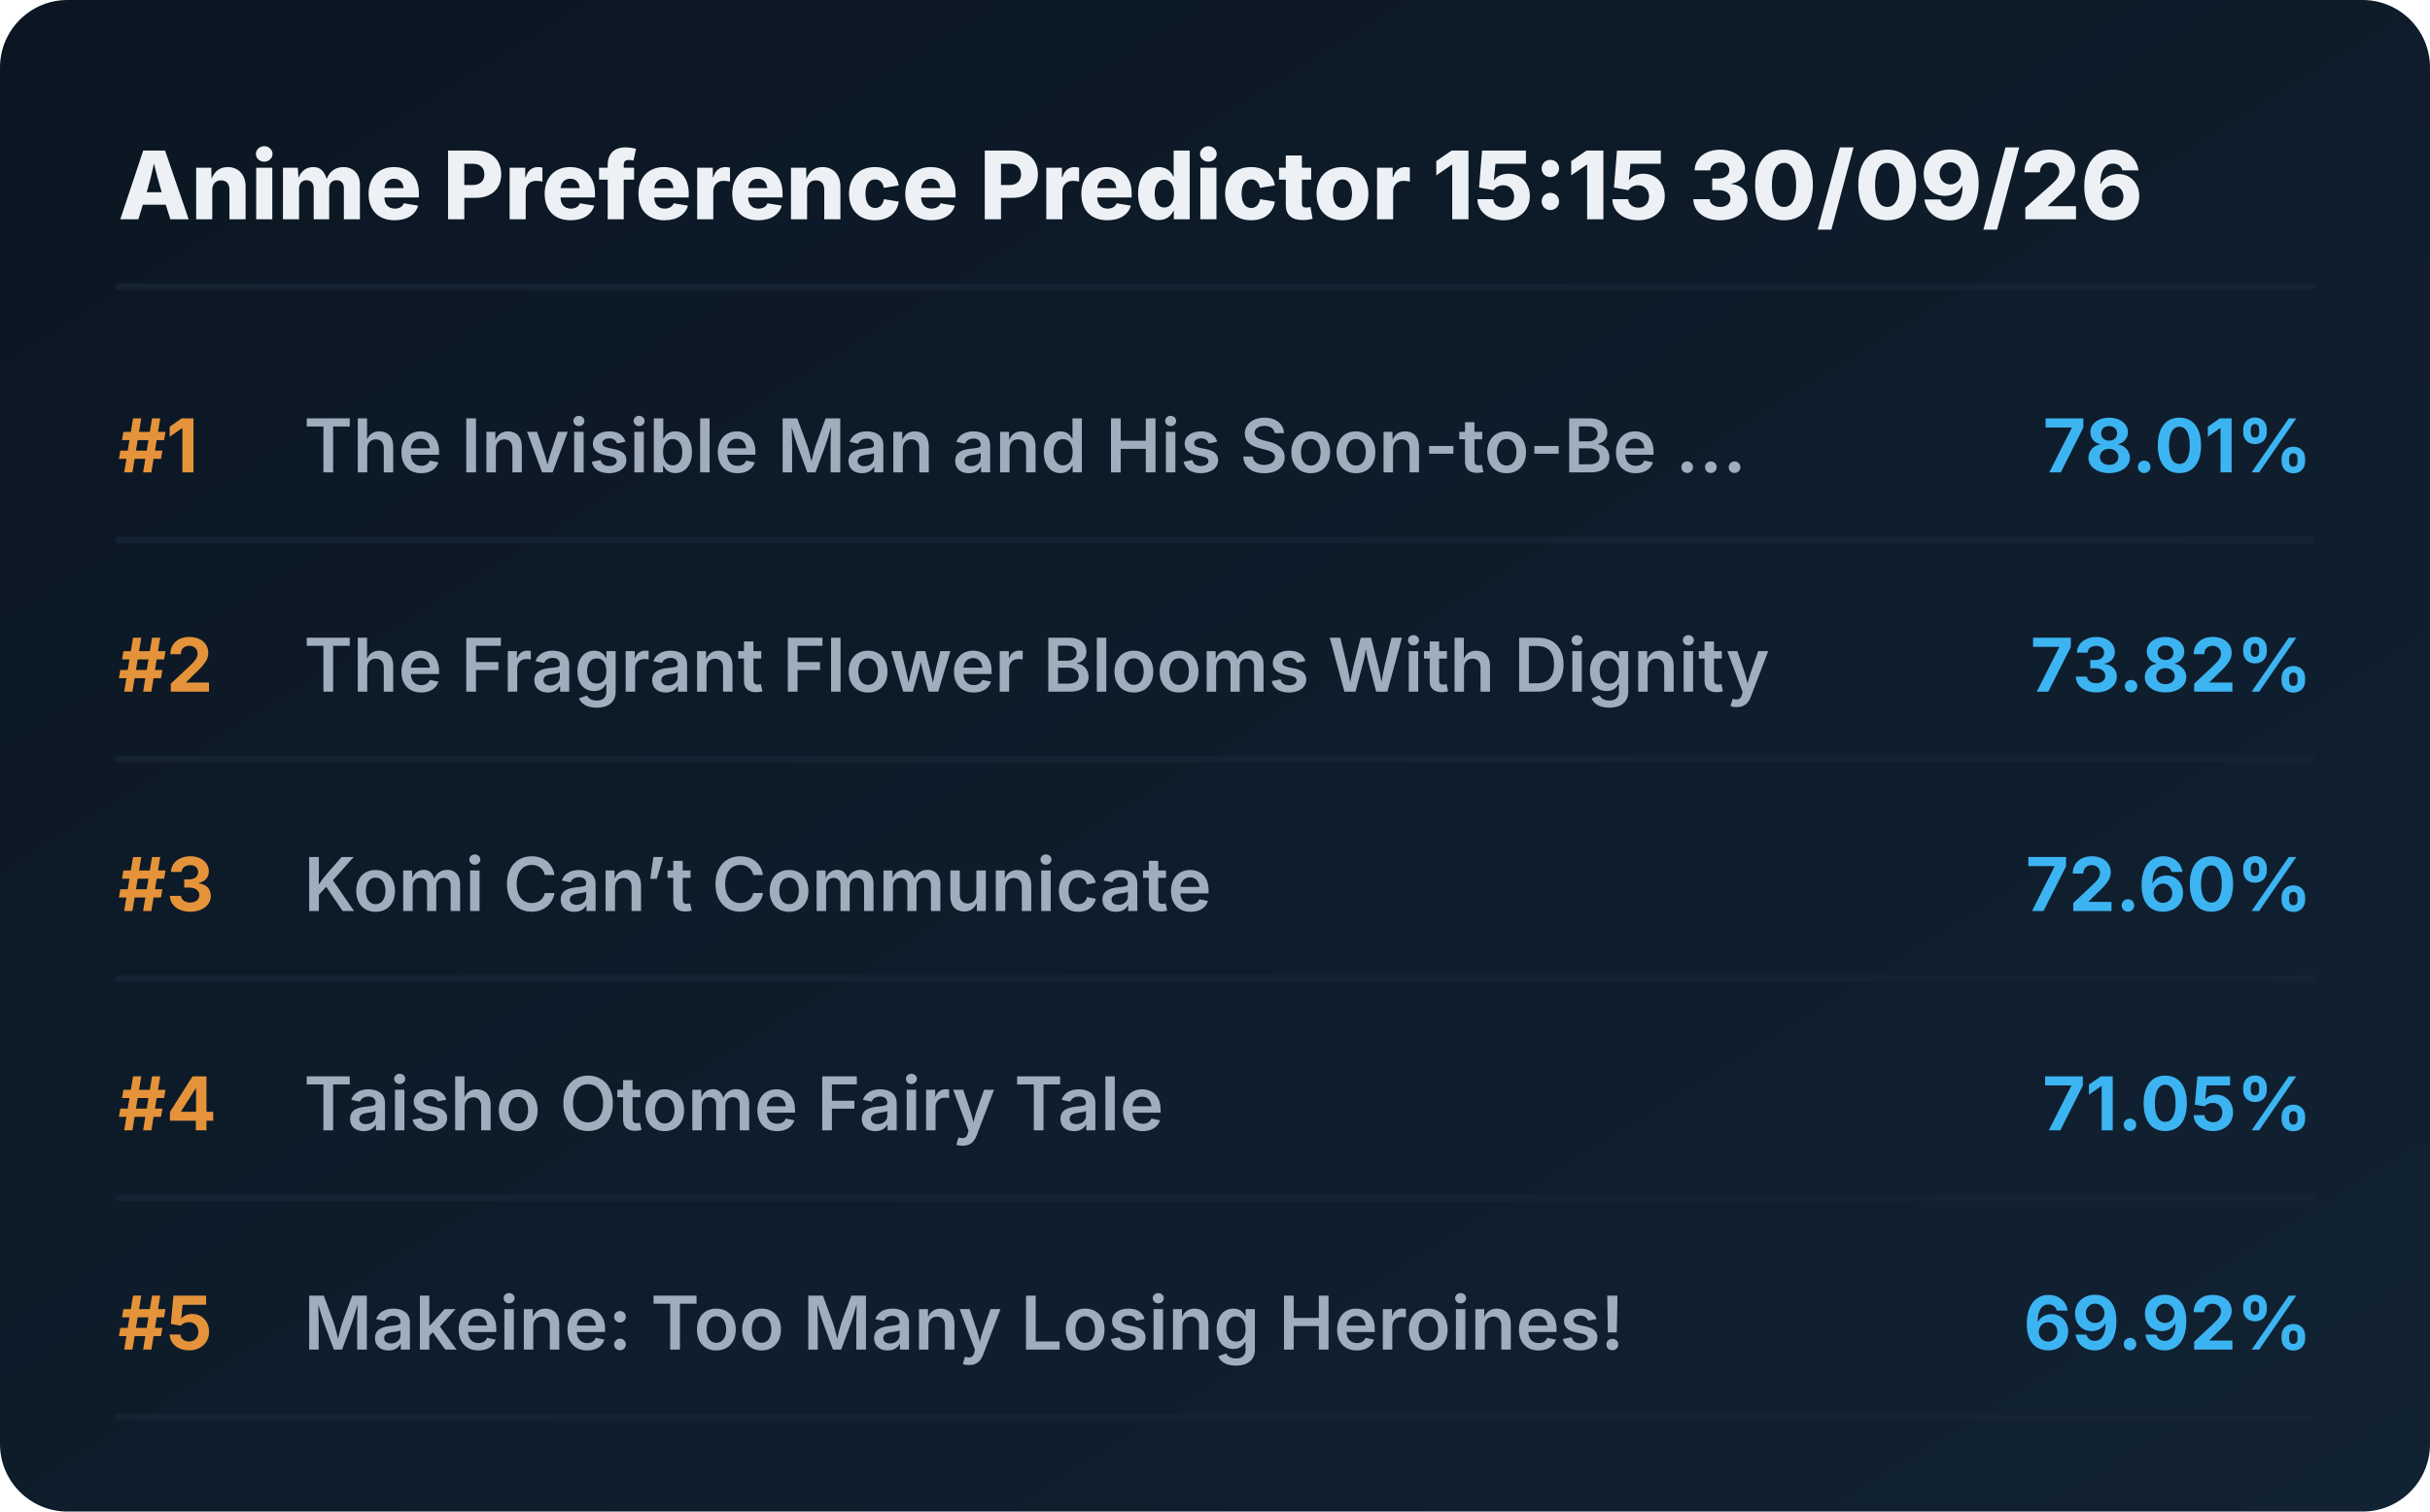
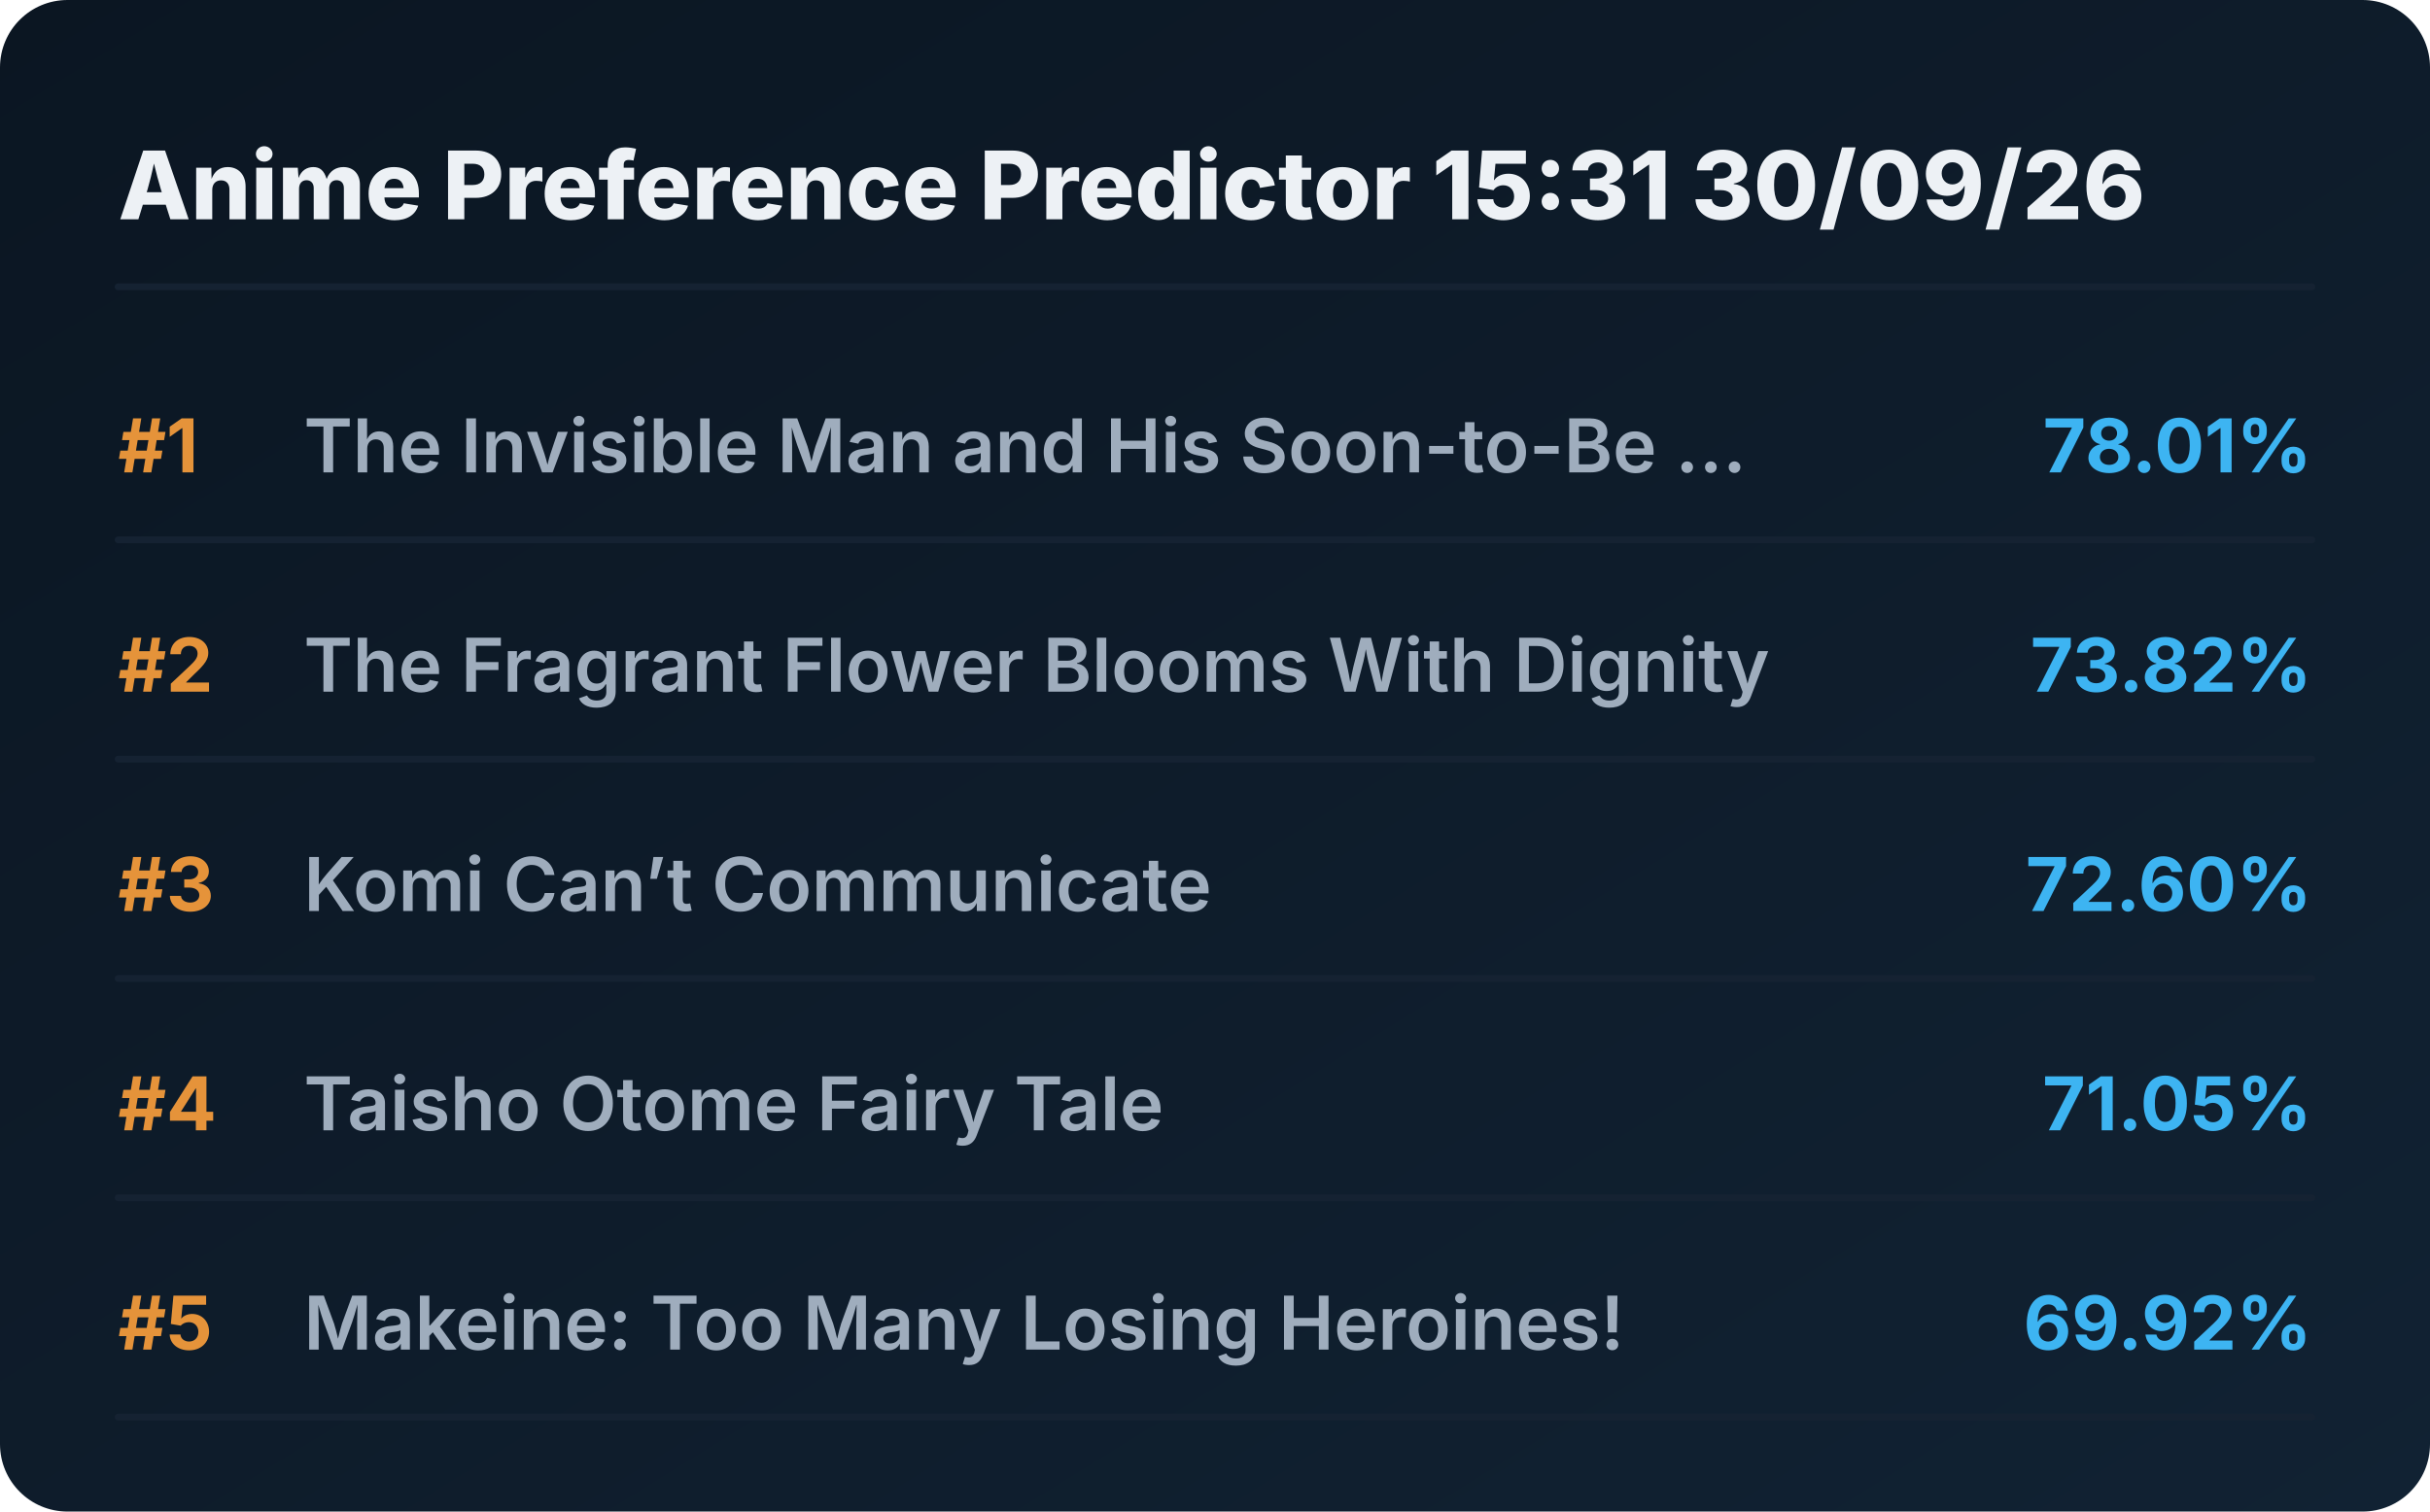
<svg xmlns="http://www.w3.org/2000/svg" viewBox="0 0 720 448" preserveAspectRatio="xMidYMid meet" style="width: 100%; height: auto; max-width: 720px;">
  <defs>
    <linearGradient id="boxGrad" x1="0%" y1="0%" x2="100%" y2="100%">
      <stop offset="0%" stop-color="#0b1622" />
      <stop offset="100%" stop-color="#112233" />
    </linearGradient>
    <clipPath id="titleClip">
      <rect x="90" y="0" width="510" height="100%" />
    </clipPath>
  </defs>
  <style>
    .bg { fill: url(#boxGrad); rx: 20px; }
    .header { font-family: 'Overpass', 'Inter', system-ui, sans-serif; font-weight: 800; font-size: 28px; fill: #edf1f5; }
    .rank { font-family: 'Overpass', 'Inter', system-ui, sans-serif; font-weight: 700; font-size: 22px; fill: #e5933a; }
    .title { font-family: 'Overpass', 'Inter', system-ui, sans-serif; font-weight: 600; font-size: 22px; fill: #9fadbd; }
    .score { font-family: 'Overpass', 'Inter', system-ui, sans-serif; font-weight: 700; font-size: 22px; fill: #3db4f2; }
    .line { stroke: #152232; stroke-width: 2; stroke-linecap: round; }
  </style>
  <rect class="bg" width="720" height="448" />
-   <text x="35" y="65" class="header">Anime Preference Predictor 15:15 30/09/26</text>
+   <text x="35" y="65" class="header">Anime Preference Predictor 15:31 30/09/26</text>
  <line x1="35" y1="85" x2="685" y2="85" class="line" />
  <g transform="translate(0, 0)">
    <text x="35" y="140" class="rank">#1</text>
    <text x="90" y="140" class="title">The Invisible Man and His Soon-to-Be ...</text>
    <text x="685" y="140" class="score" text-anchor="end">78.01%</text>
    <line x1="35" y1="160" x2="685" y2="160" class="line" />
  </g>
  <g transform="translate(0, 65)">
    <text x="35" y="140" class="rank">#2</text>
    <text x="90" y="140" class="title">The Fragrant Flower Blooms With Dignity</text>
    <text x="685" y="140" class="score" text-anchor="end">73.82%</text>
    <line x1="35" y1="160" x2="685" y2="160" class="line" />
  </g>
  <g transform="translate(0, 130)">
    <text x="35" y="140" class="rank">#3</text>
    <text x="90" y="140" class="title">Komi Can’t Communicate</text>
    <text x="685" y="140" class="score" text-anchor="end">72.60%</text>
    <line x1="35" y1="160" x2="685" y2="160" class="line" />
  </g>
  <g transform="translate(0, 195)">
    <text x="35" y="140" class="rank">#4</text>
    <text x="90" y="140" class="title">Taisho Otome Fairy Tale</text>
    <text x="685" y="140" class="score" text-anchor="end">71.05%</text>
    <line x1="35" y1="160" x2="685" y2="160" class="line" />
  </g>
  <g transform="translate(0, 260)">
    <text x="35" y="140" class="rank">#5</text>
    <text x="90" y="140" class="title">Makeine: Too Many Losing Heroines!</text>
    <text x="685" y="140" class="score" text-anchor="end">69.92%</text>
    <line x1="35" y1="160" x2="685" y2="160" class="line" />
  </g>
</svg>
